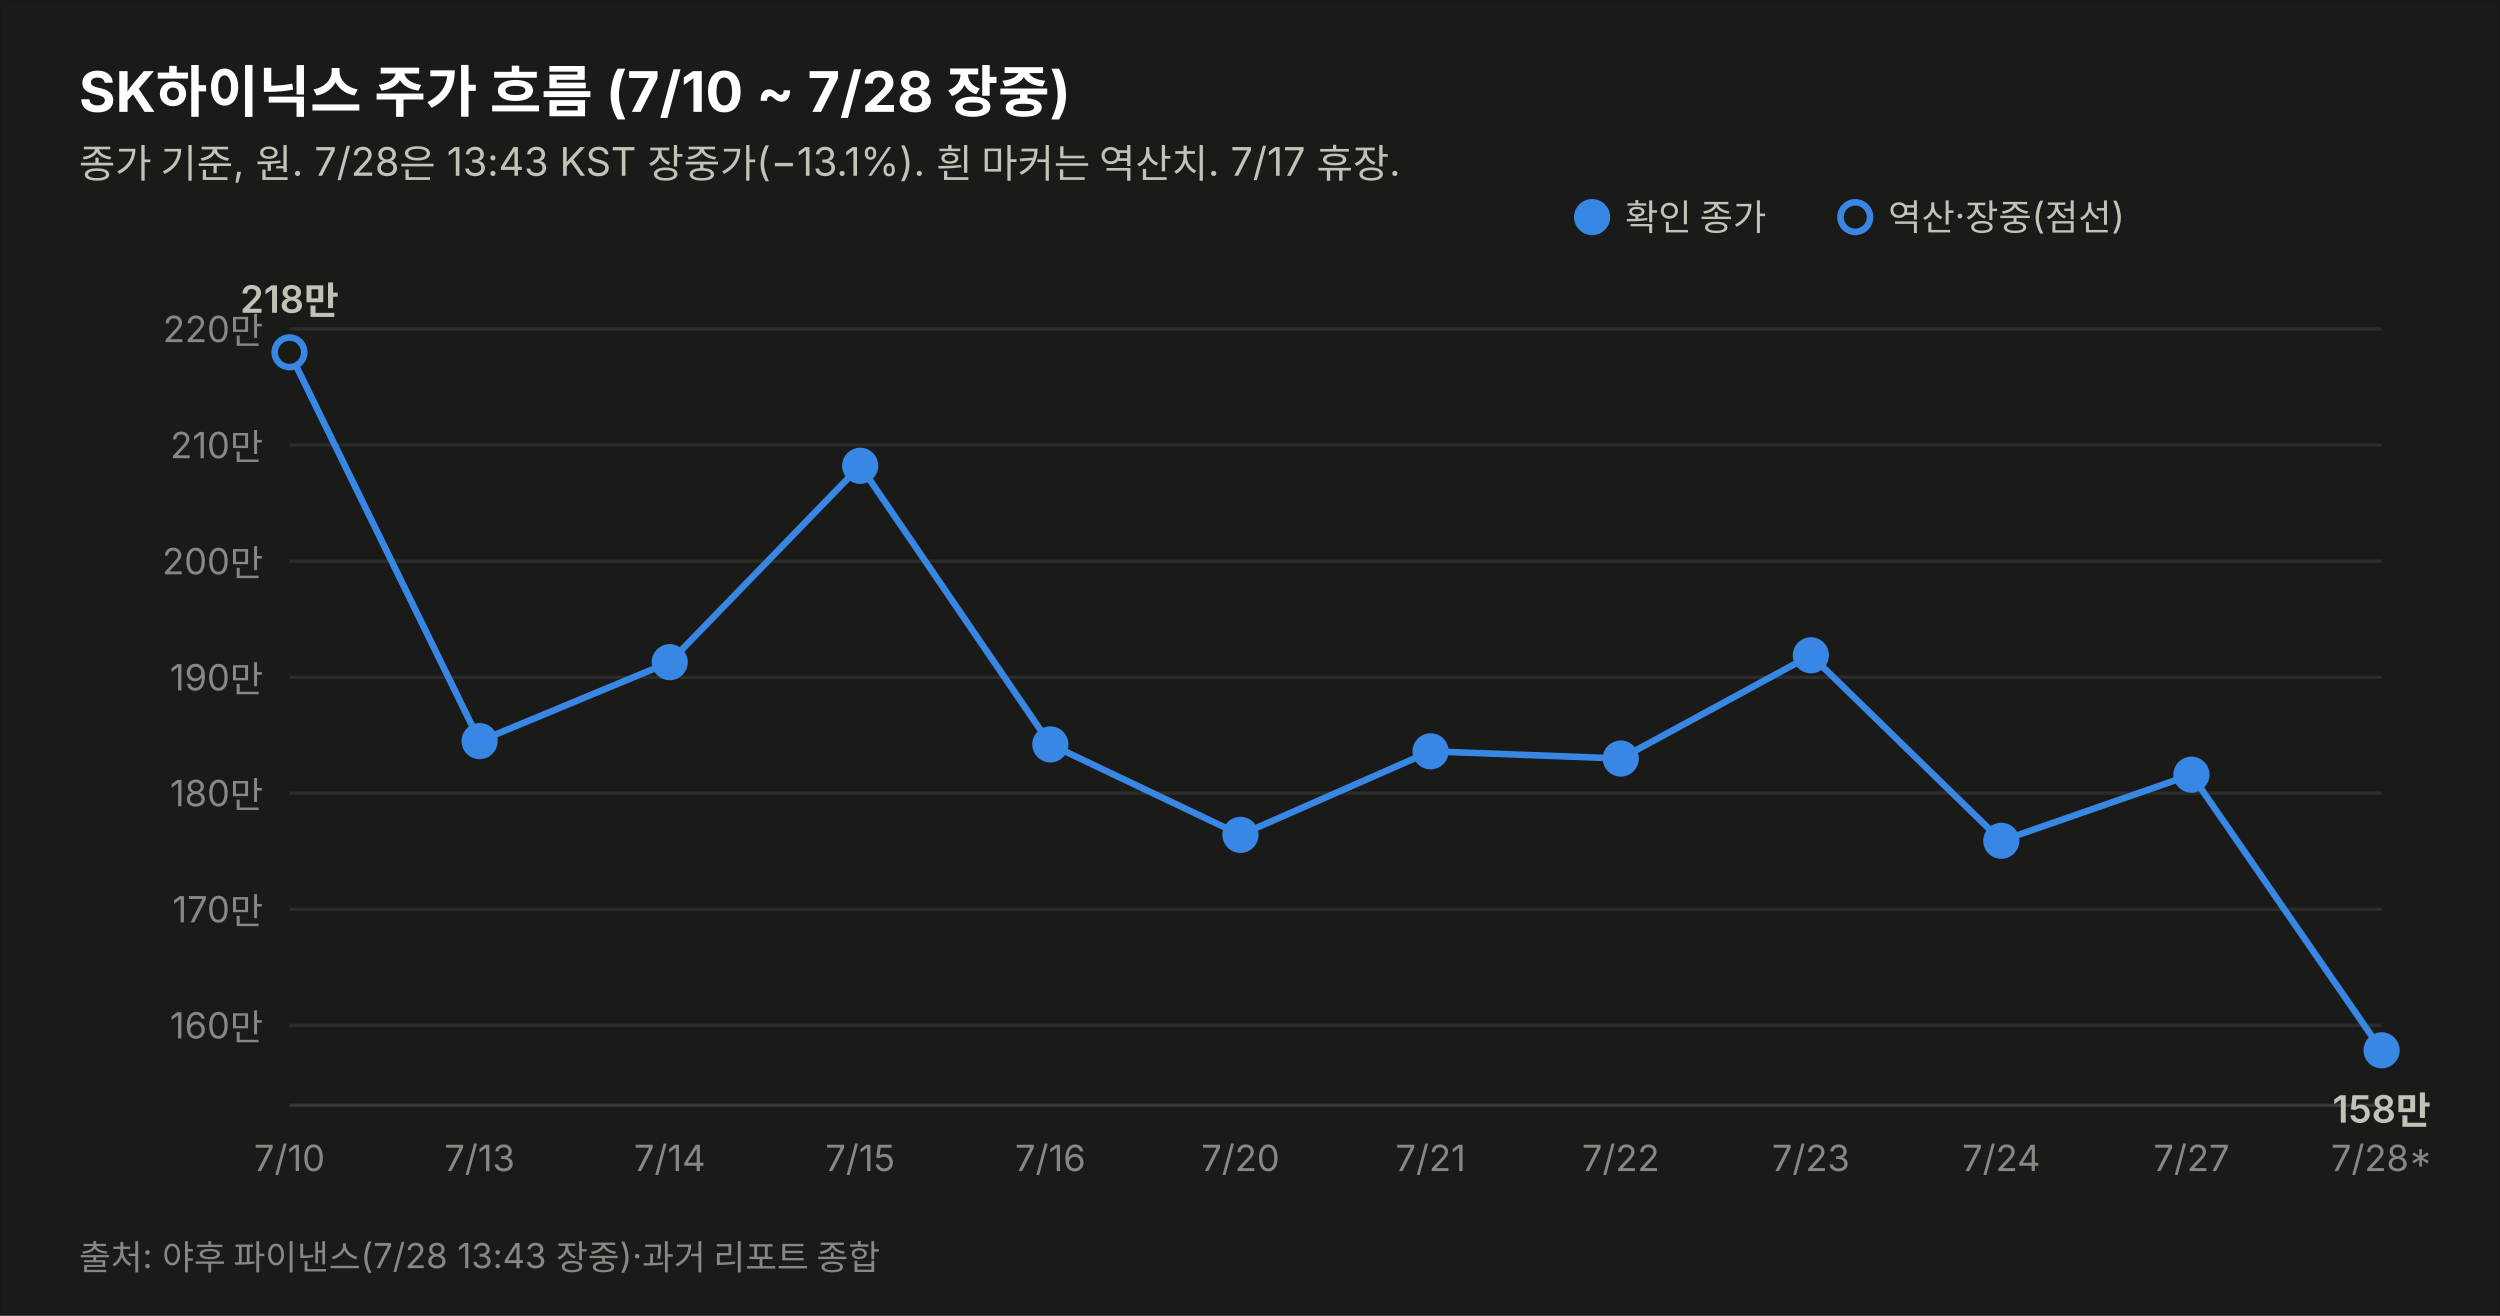
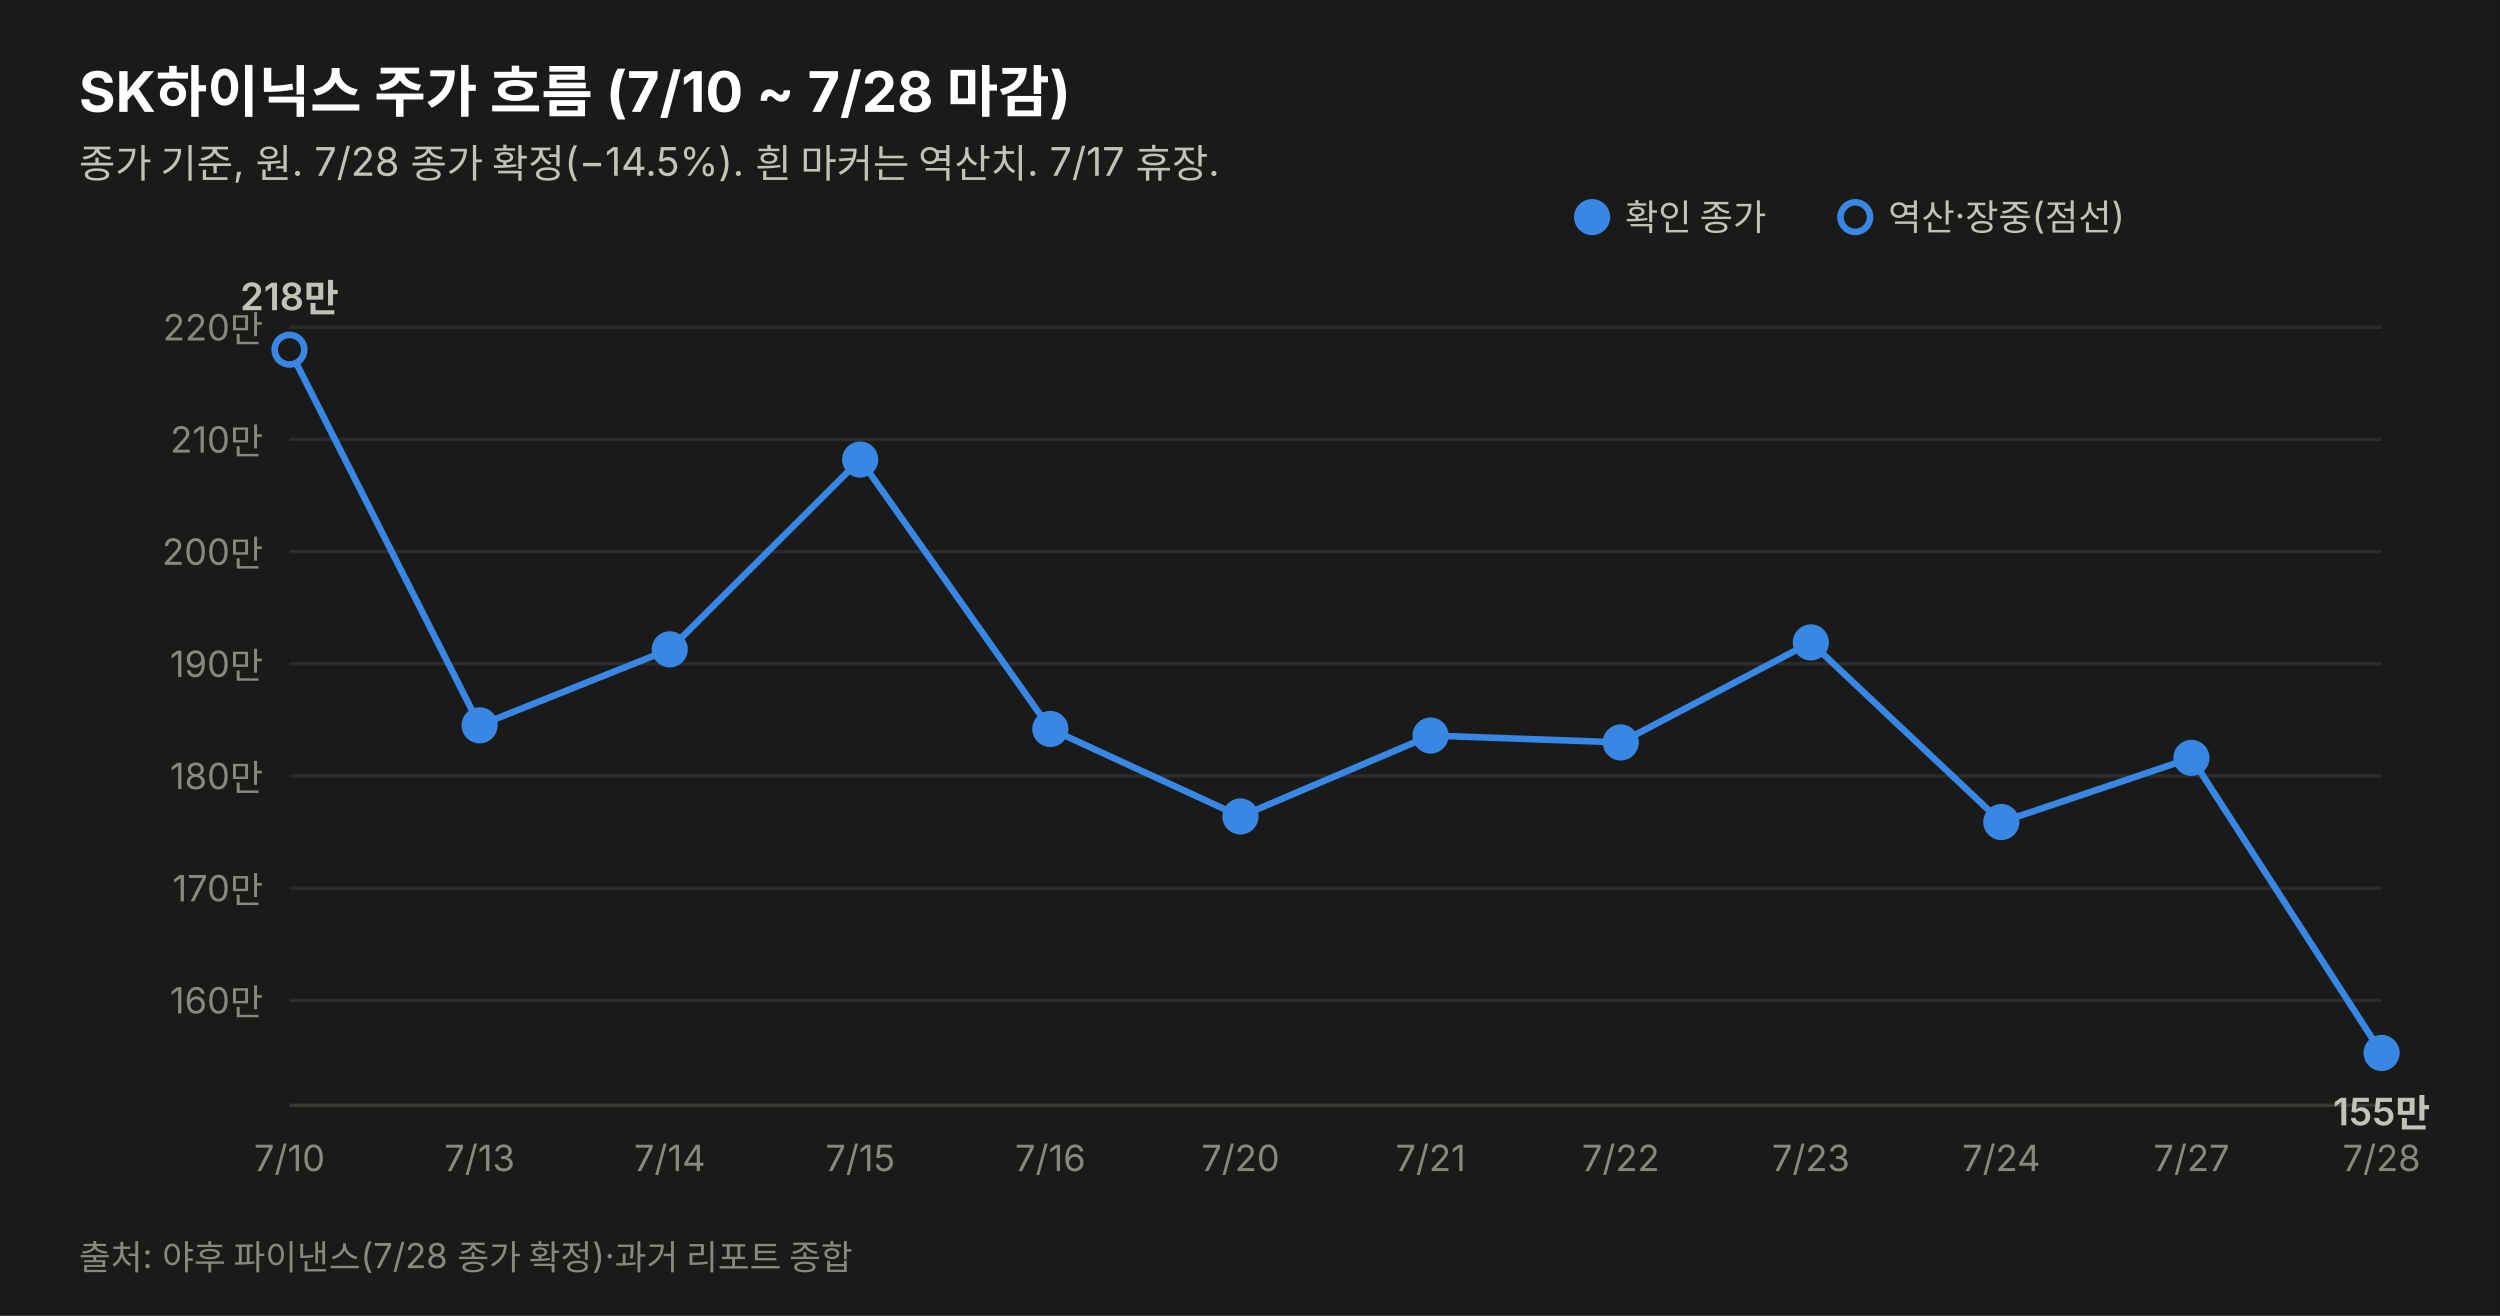
<svg xmlns="http://www.w3.org/2000/svg" width="760" height="400" viewBox="0 0 760 400" font-family="system-ui,-apple-system,&quot;Segoe UI&quot;,&quot;Malgun Gothic&quot;,&quot;Apple SD Gothic Neo&quot;,sans-serif">
  <rect width="760" height="400" fill="#1a1a19" stroke="rgba(11,11,11,0.10)" />
-   <text x="24" y="34" font-size="17" font-weight="700" fill="#ffffff">SK하이닉스 주가 흐름 (7/10 ~ 7/28 장중)</text>
-   <text x="24" y="54" font-size="12" fill="#c3c2b7">종가 기준, 원. 7/28은 13:43 KST 장중가(−13.1%). 흰 마커는 역산치. 7/17 휴장.</text>
-   <line x1="88" y1="311.7" x2="724" y2="311.7" stroke="#2c2c2a" stroke-width="1" />
-   <text x="80" y="315.7" font-size="11" fill="#898781" text-anchor="end" style="font-variant-numeric:tabular-nums">160만</text>
-   <line x1="88" y1="276.4" x2="724" y2="276.4" stroke="#2c2c2a" stroke-width="1" />
-   <text x="80" y="280.4" font-size="11" fill="#898781" text-anchor="end" style="font-variant-numeric:tabular-nums">170만</text>
-   <line x1="88" y1="241.1" x2="724" y2="241.1" stroke="#2c2c2a" stroke-width="1" />
-   <text x="80" y="245.1" font-size="11" fill="#898781" text-anchor="end" style="font-variant-numeric:tabular-nums">180만</text>
-   <line x1="88" y1="205.9" x2="724" y2="205.9" stroke="#2c2c2a" stroke-width="1" />
-   <text x="80" y="209.9" font-size="11" fill="#898781" text-anchor="end" style="font-variant-numeric:tabular-nums">190만</text>
-   <line x1="88" y1="170.6" x2="724" y2="170.6" stroke="#2c2c2a" stroke-width="1" />
-   <text x="80" y="174.6" font-size="11" fill="#898781" text-anchor="end" style="font-variant-numeric:tabular-nums">200만</text>
-   <line x1="88" y1="135.3" x2="724" y2="135.3" stroke="#2c2c2a" stroke-width="1" />
-   <text x="80" y="139.3" font-size="11" fill="#898781" text-anchor="end" style="font-variant-numeric:tabular-nums">210만</text>
-   <line x1="88" y1="100.0" x2="724" y2="100.0" stroke="#2c2c2a" stroke-width="1" />
-   <text x="80" y="104.0" font-size="11" fill="#898781" text-anchor="end" style="font-variant-numeric:tabular-nums">220만</text>
+   <text x="24" y="34" font-size="17" font-weight="700" fill="#ffffff">SK하이닉스 주가 흐름 (7/10 ~ 7/28 마감)</text>
+   <text x="24" y="54" font-size="12" fill="#c3c2b7">종가 기준, 원. 7/28 종가 확정(−14.5%). 흰 마커는 역산치. 7/17 휴장.</text>
+   <line x1="88" y1="304.1" x2="724" y2="304.1" stroke="#2c2c2a" stroke-width="1" />
+   <text x="80" y="308.1" font-size="11" fill="#898781" text-anchor="end" style="font-variant-numeric:tabular-nums">160만</text>
+   <line x1="88" y1="270.0" x2="724" y2="270.0" stroke="#2c2c2a" stroke-width="1" />
+   <text x="80" y="274.0" font-size="11" fill="#898781" text-anchor="end" style="font-variant-numeric:tabular-nums">170만</text>
+   <line x1="88" y1="235.9" x2="724" y2="235.9" stroke="#2c2c2a" stroke-width="1" />
+   <text x="80" y="239.9" font-size="11" fill="#898781" text-anchor="end" style="font-variant-numeric:tabular-nums">180만</text>
+   <line x1="88" y1="201.8" x2="724" y2="201.8" stroke="#2c2c2a" stroke-width="1" />
+   <text x="80" y="205.8" font-size="11" fill="#898781" text-anchor="end" style="font-variant-numeric:tabular-nums">190만</text>
+   <line x1="88" y1="167.7" x2="724" y2="167.7" stroke="#2c2c2a" stroke-width="1" />
+   <text x="80" y="171.7" font-size="11" fill="#898781" text-anchor="end" style="font-variant-numeric:tabular-nums">200만</text>
+   <line x1="88" y1="133.6" x2="724" y2="133.6" stroke="#2c2c2a" stroke-width="1" />
+   <text x="80" y="137.6" font-size="11" fill="#898781" text-anchor="end" style="font-variant-numeric:tabular-nums">210만</text>
+   <line x1="88" y1="99.5" x2="724" y2="99.5" stroke="#2c2c2a" stroke-width="1" />
+   <text x="80" y="103.5" font-size="11" fill="#898781" text-anchor="end" style="font-variant-numeric:tabular-nums">220만</text>
  <line x1="88" y1="336" x2="724" y2="336" stroke="#383835" stroke-width="1" />
-   <path d="M88.0,107.1 L145.8,225.3 L203.6,201.3 L261.5,141.6 L319.3,226.3 L377.1,253.8 L434.9,228.4 L492.7,230.6 L550.5,199.2 L608.4,255.6 L666.2,235.5 L724.0,319.3" fill="none" stroke="#3987e5" stroke-width="2" />
-   <circle cx="88.0" cy="107.1" r="4.5" fill="#1a1a19" stroke="#3987e5" stroke-width="2" />
+   <path d="M88.0,106.3 L145.8,220.5 L203.6,197.4 L261.5,139.7 L319.3,221.6 L377.1,248.2 L434.9,223.6 L492.7,225.7 L550.5,195.3 L608.4,249.9 L666.2,230.4 L724.0,320.1" fill="none" stroke="#3987e5" stroke-width="2" />
+   <circle cx="88.0" cy="106.3" r="4.5" fill="#1a1a19" stroke="#3987e5" stroke-width="2" />
  <text x="88.0" y="356" font-size="11" fill="#898781" text-anchor="middle">7/10</text>
-   <text x="88.0" y="95.1" font-size="11.5" font-weight="600" fill="#c3c2b7" text-anchor="middle" style="font-variant-numeric:tabular-nums">218만</text>
-   <circle cx="145.8" cy="225.3" r="4.5" fill="#3987e5" stroke="#3987e5" stroke-width="2" />
+   <text x="88.0" y="94.3" font-size="11.5" font-weight="600" fill="#c3c2b7" text-anchor="middle" style="font-variant-numeric:tabular-nums">218만</text>
+   <circle cx="145.8" cy="220.5" r="4.5" fill="#3987e5" stroke="#3987e5" stroke-width="2" />
  <text x="145.8" y="356" font-size="11" fill="#898781" text-anchor="middle">7/13</text>
-   <circle cx="203.6" cy="201.3" r="4.5" fill="#3987e5" stroke="#3987e5" stroke-width="2" />
+   <circle cx="203.6" cy="197.4" r="4.5" fill="#3987e5" stroke="#3987e5" stroke-width="2" />
  <text x="203.6" y="356" font-size="11" fill="#898781" text-anchor="middle">7/14</text>
-   <circle cx="261.5" cy="141.6" r="4.5" fill="#3987e5" stroke="#3987e5" stroke-width="2" />
+   <circle cx="261.5" cy="139.7" r="4.5" fill="#3987e5" stroke="#3987e5" stroke-width="2" />
  <text x="261.5" y="356" font-size="11" fill="#898781" text-anchor="middle">7/15</text>
-   <circle cx="319.3" cy="226.3" r="4.5" fill="#3987e5" stroke="#3987e5" stroke-width="2" />
+   <circle cx="319.3" cy="221.6" r="4.5" fill="#3987e5" stroke="#3987e5" stroke-width="2" />
  <text x="319.3" y="356" font-size="11" fill="#898781" text-anchor="middle">7/16</text>
-   <circle cx="377.1" cy="253.8" r="4.5" fill="#3987e5" stroke="#3987e5" stroke-width="2" />
+   <circle cx="377.1" cy="248.2" r="4.5" fill="#3987e5" stroke="#3987e5" stroke-width="2" />
  <text x="377.1" y="356" font-size="11" fill="#898781" text-anchor="middle">7/20</text>
-   <circle cx="434.9" cy="228.4" r="4.5" fill="#3987e5" stroke="#3987e5" stroke-width="2" />
+   <circle cx="434.9" cy="223.6" r="4.5" fill="#3987e5" stroke="#3987e5" stroke-width="2" />
  <text x="434.9" y="356" font-size="11" fill="#898781" text-anchor="middle">7/21</text>
-   <circle cx="492.7" cy="230.6" r="4.5" fill="#3987e5" stroke="#3987e5" stroke-width="2" />
+   <circle cx="492.7" cy="225.7" r="4.5" fill="#3987e5" stroke="#3987e5" stroke-width="2" />
  <text x="492.7" y="356" font-size="11" fill="#898781" text-anchor="middle">7/22</text>
-   <circle cx="550.5" cy="199.2" r="4.5" fill="#3987e5" stroke="#3987e5" stroke-width="2" />
+   <circle cx="550.5" cy="195.3" r="4.5" fill="#3987e5" stroke="#3987e5" stroke-width="2" />
  <text x="550.5" y="356" font-size="11" fill="#898781" text-anchor="middle">7/23</text>
-   <circle cx="608.4" cy="255.6" r="4.5" fill="#3987e5" stroke="#3987e5" stroke-width="2" />
+   <circle cx="608.4" cy="249.9" r="4.5" fill="#3987e5" stroke="#3987e5" stroke-width="2" />
  <text x="608.4" y="356" font-size="11" fill="#898781" text-anchor="middle">7/24</text>
-   <circle cx="666.2" cy="235.5" r="4.5" fill="#3987e5" stroke="#3987e5" stroke-width="2" />
+   <circle cx="666.2" cy="230.4" r="4.5" fill="#3987e5" stroke="#3987e5" stroke-width="2" />
  <text x="666.2" y="356" font-size="11" fill="#898781" text-anchor="middle">7/27</text>
-   <circle cx="724.0" cy="319.3" r="4.5" fill="#3987e5" stroke="#3987e5" stroke-width="2" />
-   <text x="724.0" y="356" font-size="11" fill="#898781" text-anchor="middle">7/28*</text>
-   <text x="724.0" y="341.3" font-size="11.5" font-weight="600" fill="#c3c2b7" text-anchor="middle" style="font-variant-numeric:tabular-nums">158만</text>
+   <circle cx="724.0" cy="320.1" r="4.5" fill="#3987e5" stroke="#3987e5" stroke-width="2" />
+   <text x="724.0" y="356" font-size="11" fill="#898781" text-anchor="middle">7/28</text>
+   <text x="724.0" y="342.1" font-size="11.5" font-weight="600" fill="#c3c2b7" text-anchor="middle" style="font-variant-numeric:tabular-nums">155만</text>
  <circle cx="484" cy="66" r="4.5" fill="#3987e5" stroke="#3987e5" stroke-width="2" />
  <text x="494" y="70" font-size="11" fill="#c3c2b7">확인 종가</text>
  <circle cx="564" cy="66" r="4.5" fill="#1a1a19" stroke="#3987e5" stroke-width="2" />
  <text x="574" y="70" font-size="11" fill="#c3c2b7">역산·장중(점선)</text>
-   <text x="24" y="386" font-size="10.5" fill="#898781">출처: 야후 파이낸스(7/28 13:43 장중)·과거 리포트 종합</text>
+   <text x="24" y="386" font-size="10.5" fill="#898781">출처: 야후 파이낸스(7/28 종가 확정)·과거 리포트 종합</text>
</svg>
